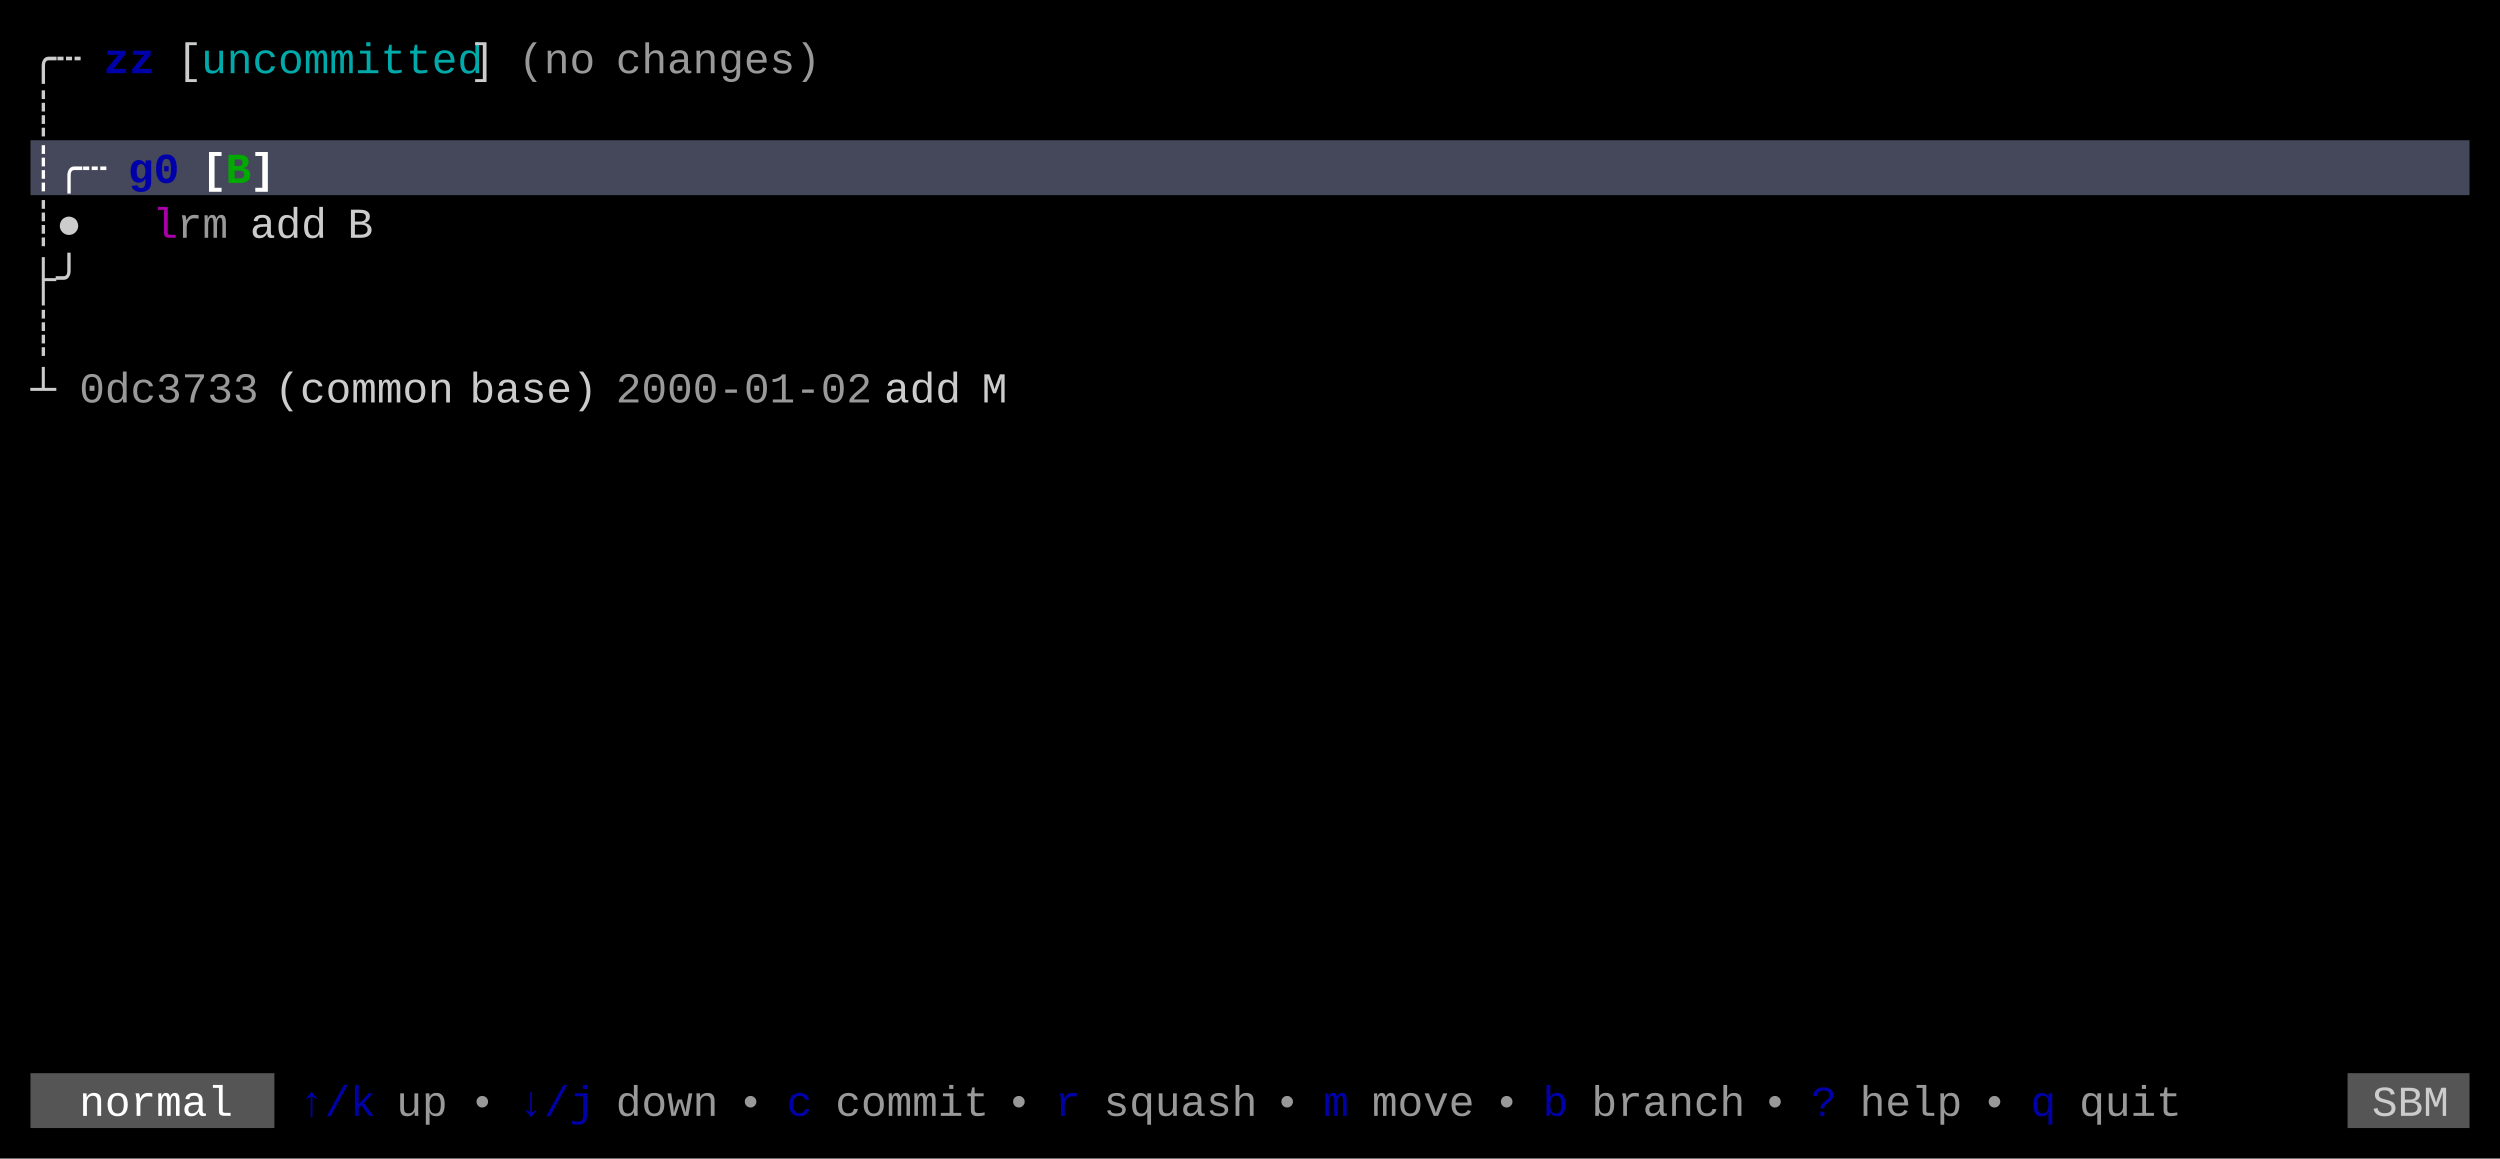
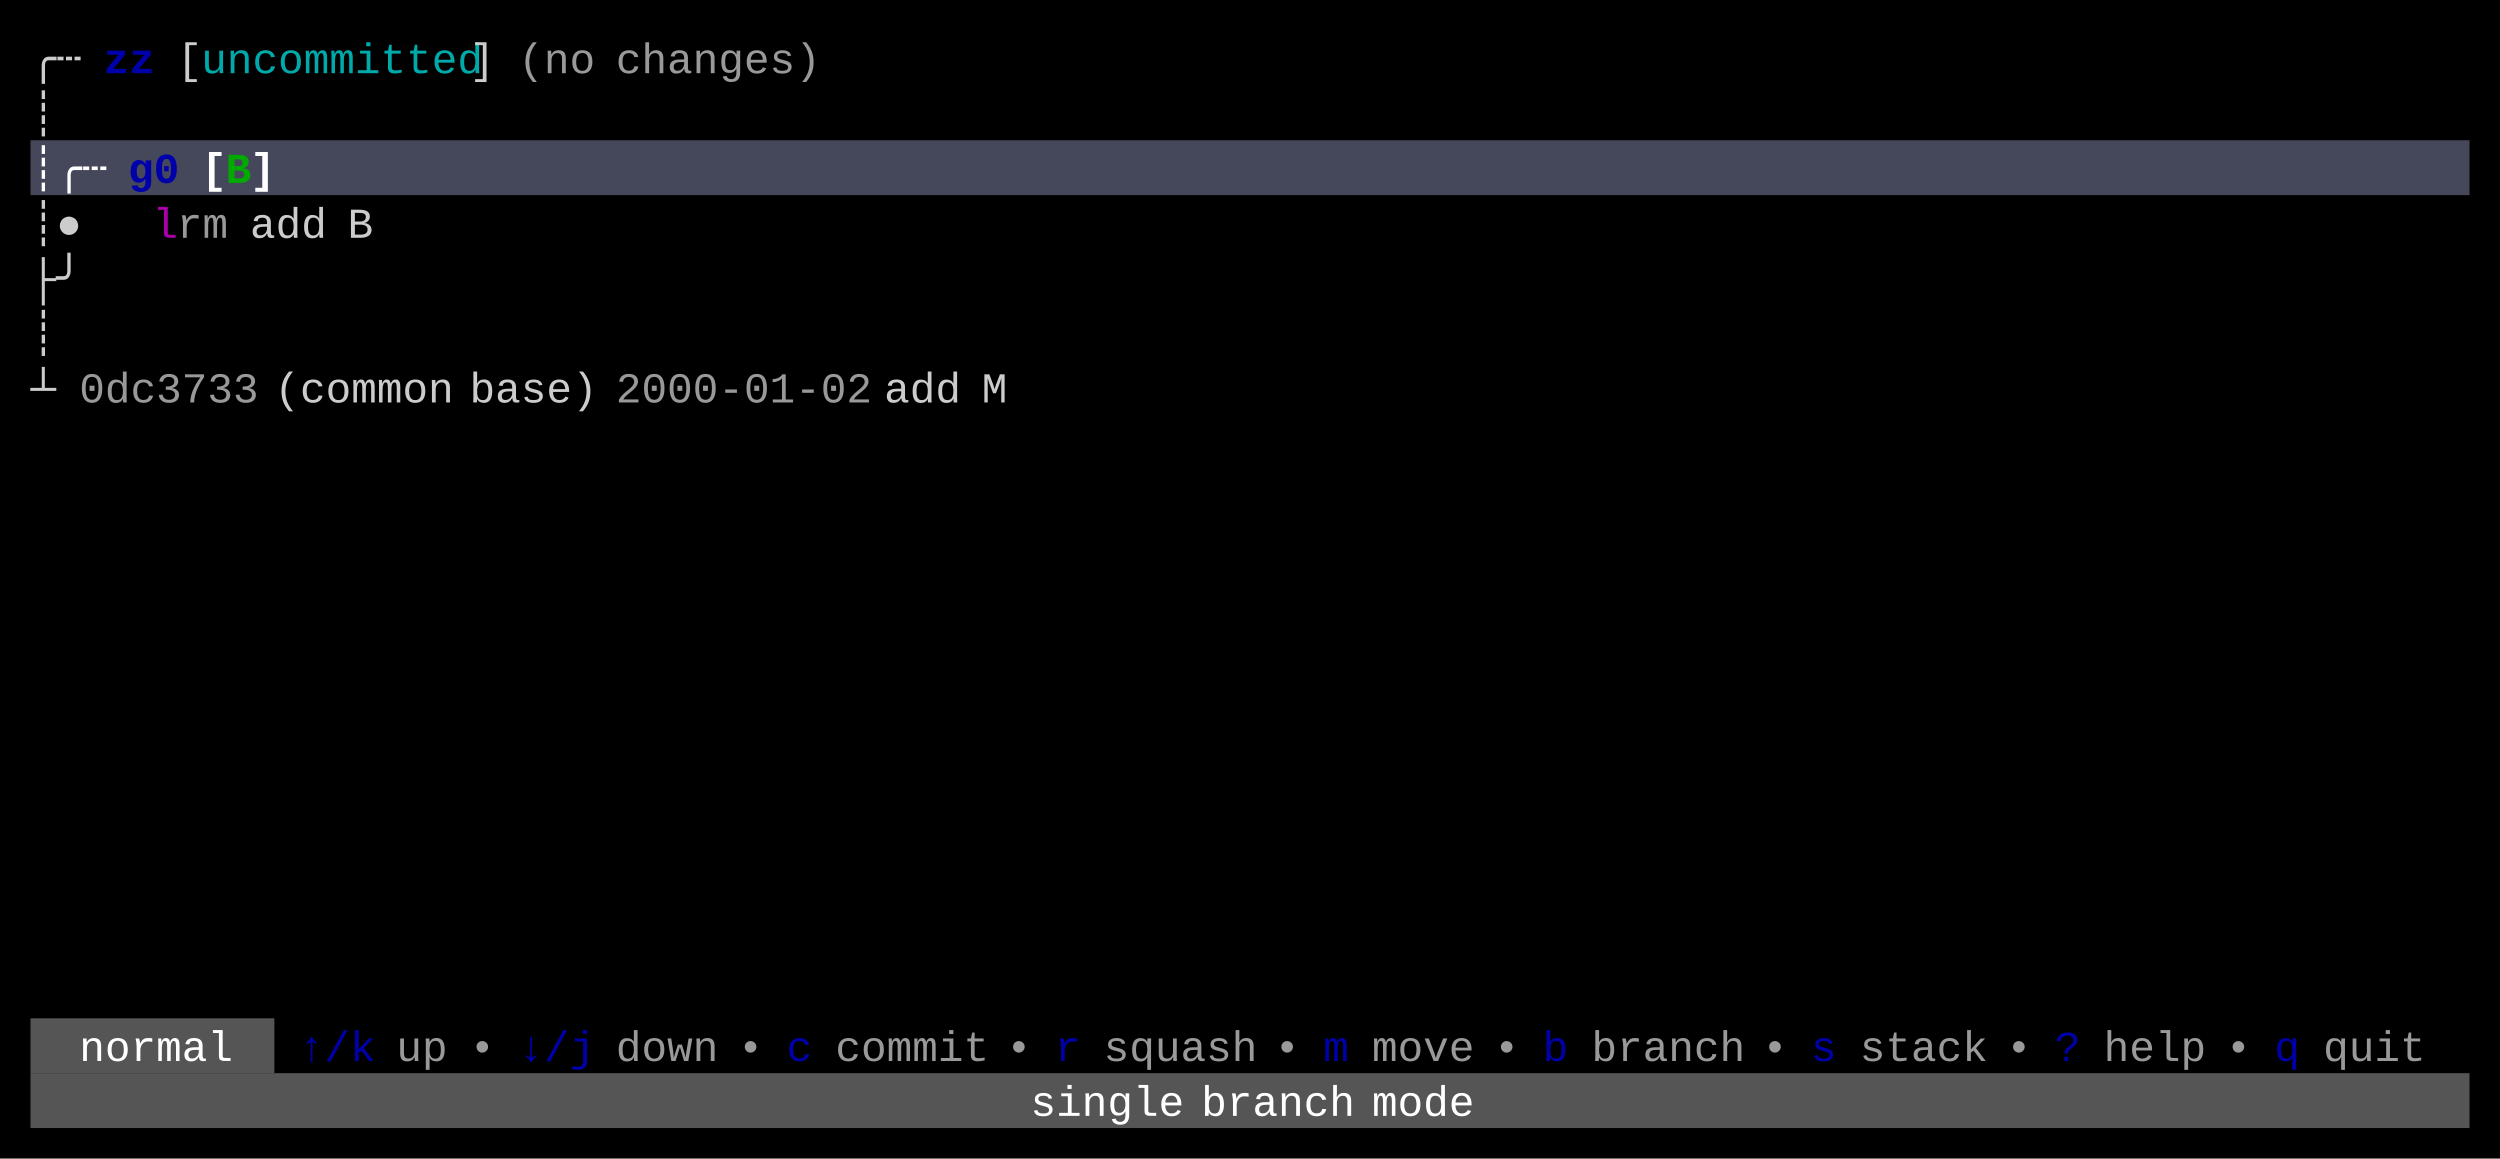
<svg xmlns="http://www.w3.org/2000/svg" width="820" height="380" viewBox="0 0 820 380">
  <rect x="0" y="0" width="820" height="380" fill="#000000" />
  <rect x="10" y="46" width="800" height="18" fill="#45475A" />
-   <rect x="10" y="352" width="80" height="18" fill="#555555" />
-   <rect x="770" y="352" width="40" height="18" fill="#555555" />
+   <rect x="10" y="334" width="80" height="18" fill="#555555" />
+   <rect x="10" y="352" width="800" height="18" fill="#555555" />
  <g font-family="Menlo, Monaco, 'Courier New', monospace" font-size="14" xml:space="preserve">
    <text x="10 18" y="24" style="fill:#CCCCCC;">╭┄</text>
    <text x="34 42" y="24" style="fill:#0000AA;font-weight:bold;">zz</text>
    <text x="58" y="24" style="fill:#CCCCCC;">[</text>
    <text x="66 74 82 90 98 106 114 122 130 138 146" y="24" style="fill:#00AAAA;">uncommitted</text>
    <text x="154" y="24" style="fill:#CCCCCC;">]</text>
    <text x="170 178 186" y="24" style="fill:#CCCCCC;opacity:0.75;">(no</text>
    <text x="202 210 218 226 234 242 250 258" y="24" style="fill:#CCCCCC;opacity:0.75;">changes)</text>
    <text x="10" y="42" style="fill:#CCCCCC;">┊</text>
    <text x="10 18 26" y="60" style="fill:#FFFFFF;font-weight:bold;">┊╭┄</text>
    <text x="42 50" y="60" style="fill:#0000AA;font-weight:bold;">g0</text>
    <text x="66" y="60" style="fill:#FFFFFF;font-weight:bold;">[</text>
    <text x="74" y="60" style="fill:#00AA00;font-weight:bold;">B</text>
    <text x="82" y="60" style="fill:#FFFFFF;font-weight:bold;">]</text>
    <text x="10 18" y="78" style="fill:#CCCCCC;">┊●</text>
    <text x="50" y="78" style="fill:#AA00AA;">l</text>
    <text x="58 66" y="78" style="fill:#CCCCCC;opacity:0.75;">rm</text>
    <text x="82 90 98" y="78" style="fill:#CCCCCC;">add</text>
    <text x="114" y="78" style="fill:#CCCCCC;">B</text>
    <text x="10 18" y="96" style="fill:#CCCCCC;">├╯</text>
    <text x="10" y="114" style="fill:#CCCCCC;">┊</text>
    <text x="10" y="132" style="fill:#CCCCCC;">┴</text>
    <text x="26 34 42 50 58 66 74" y="132" style="fill:#CCCCCC;opacity:0.75;">0dc3733</text>
    <text x="90 98 106 114 122 130 138" y="132" style="fill:#CCCCCC;">(common</text>
    <text x="154 162 170 178 186" y="132" style="fill:#CCCCCC;">base)</text>
    <text x="202 210 218 226 234 242 250 258 266 274" y="132" style="fill:#CCCCCC;opacity:0.75;">2000-01-02</text>
    <text x="290 298 306" y="132" style="fill:#CCCCCC;">add</text>
    <text x="322" y="132" style="fill:#CCCCCC;">M</text>
-     <text x="26 34 42 50 58 66" y="366" style="fill:#FFFFFF;">normal</text>
-     <text x="98 106 114" y="366" style="fill:#0000AA;">↑/k</text>
-     <text x="130 138" y="366" style="fill:#CCCCCC;opacity:0.75;">up</text>
-     <text x="154" y="366" style="fill:#CCCCCC;opacity:0.75;">•</text>
-     <text x="170 178 186" y="366" style="fill:#0000AA;">↓/j</text>
-     <text x="202 210 218 226" y="366" style="fill:#CCCCCC;opacity:0.75;">down</text>
-     <text x="242" y="366" style="fill:#CCCCCC;opacity:0.75;">•</text>
-     <text x="258" y="366" style="fill:#0000AA;">c</text>
-     <text x="274 282 290 298 306 314" y="366" style="fill:#CCCCCC;opacity:0.75;">commit</text>
-     <text x="330" y="366" style="fill:#CCCCCC;opacity:0.75;">•</text>
-     <text x="346" y="366" style="fill:#0000AA;">r</text>
-     <text x="362 370 378 386 394 402" y="366" style="fill:#CCCCCC;opacity:0.75;">squash</text>
-     <text x="418" y="366" style="fill:#CCCCCC;opacity:0.75;">•</text>
-     <text x="434" y="366" style="fill:#0000AA;">m</text>
-     <text x="450 458 466 474" y="366" style="fill:#CCCCCC;opacity:0.75;">move</text>
-     <text x="490" y="366" style="fill:#CCCCCC;opacity:0.75;">•</text>
-     <text x="506" y="366" style="fill:#0000AA;">b</text>
-     <text x="522 530 538 546 554 562" y="366" style="fill:#CCCCCC;opacity:0.75;">branch</text>
-     <text x="578" y="366" style="fill:#CCCCCC;opacity:0.75;">•</text>
-     <text x="594" y="366" style="fill:#0000AA;">?</text>
-     <text x="610 618 626 634" y="366" style="fill:#CCCCCC;opacity:0.75;">help</text>
-     <text x="650" y="366" style="fill:#CCCCCC;opacity:0.75;">•</text>
-     <text x="666" y="366" style="fill:#0000AA;">q</text>
-     <text x="682 690 698 706" y="366" style="fill:#CCCCCC;opacity:0.75;">quit</text>
-     <text x="778 786 794" y="366" style="fill:#CCCCCC;">SBM</text>
+     <text x="26 34 42 50 58 66" y="348" style="fill:#FFFFFF;">normal</text>
+     <text x="98 106 114" y="348" style="fill:#0000AA;">↑/k</text>
+     <text x="130 138" y="348" style="fill:#CCCCCC;opacity:0.75;">up</text>
+     <text x="154" y="348" style="fill:#CCCCCC;opacity:0.75;">•</text>
+     <text x="170 178 186" y="348" style="fill:#0000AA;">↓/j</text>
+     <text x="202 210 218 226" y="348" style="fill:#CCCCCC;opacity:0.75;">down</text>
+     <text x="242" y="348" style="fill:#CCCCCC;opacity:0.75;">•</text>
+     <text x="258" y="348" style="fill:#0000AA;">c</text>
+     <text x="274 282 290 298 306 314" y="348" style="fill:#CCCCCC;opacity:0.75;">commit</text>
+     <text x="330" y="348" style="fill:#CCCCCC;opacity:0.75;">•</text>
+     <text x="346" y="348" style="fill:#0000AA;">r</text>
+     <text x="362 370 378 386 394 402" y="348" style="fill:#CCCCCC;opacity:0.75;">squash</text>
+     <text x="418" y="348" style="fill:#CCCCCC;opacity:0.75;">•</text>
+     <text x="434" y="348" style="fill:#0000AA;">m</text>
+     <text x="450 458 466 474" y="348" style="fill:#CCCCCC;opacity:0.75;">move</text>
+     <text x="490" y="348" style="fill:#CCCCCC;opacity:0.75;">•</text>
+     <text x="506" y="348" style="fill:#0000AA;">b</text>
+     <text x="522 530 538 546 554 562" y="348" style="fill:#CCCCCC;opacity:0.75;">branch</text>
+     <text x="578" y="348" style="fill:#CCCCCC;opacity:0.75;">•</text>
+     <text x="594" y="348" style="fill:#0000AA;">s</text>
+     <text x="610 618 626 634 642" y="348" style="fill:#CCCCCC;opacity:0.75;">stack</text>
+     <text x="658" y="348" style="fill:#CCCCCC;opacity:0.75;">•</text>
+     <text x="674" y="348" style="fill:#0000AA;">?</text>
+     <text x="690 698 706 714" y="348" style="fill:#CCCCCC;opacity:0.75;">help</text>
+     <text x="730" y="348" style="fill:#CCCCCC;opacity:0.75;">•</text>
+     <text x="746" y="348" style="fill:#0000AA;">q</text>
+     <text x="762 770 778 786" y="348" style="fill:#CCCCCC;opacity:0.75;">quit</text>
+     <text x="338 346 354 362 370 378" y="366" style="fill:#FFFFFF;">single</text>
+     <text x="394 402 410 418 426 434" y="366" style="fill:#FFFFFF;">branch</text>
+     <text x="450 458 466 474" y="366" style="fill:#FFFFFF;">mode</text>
  </g>
</svg>
